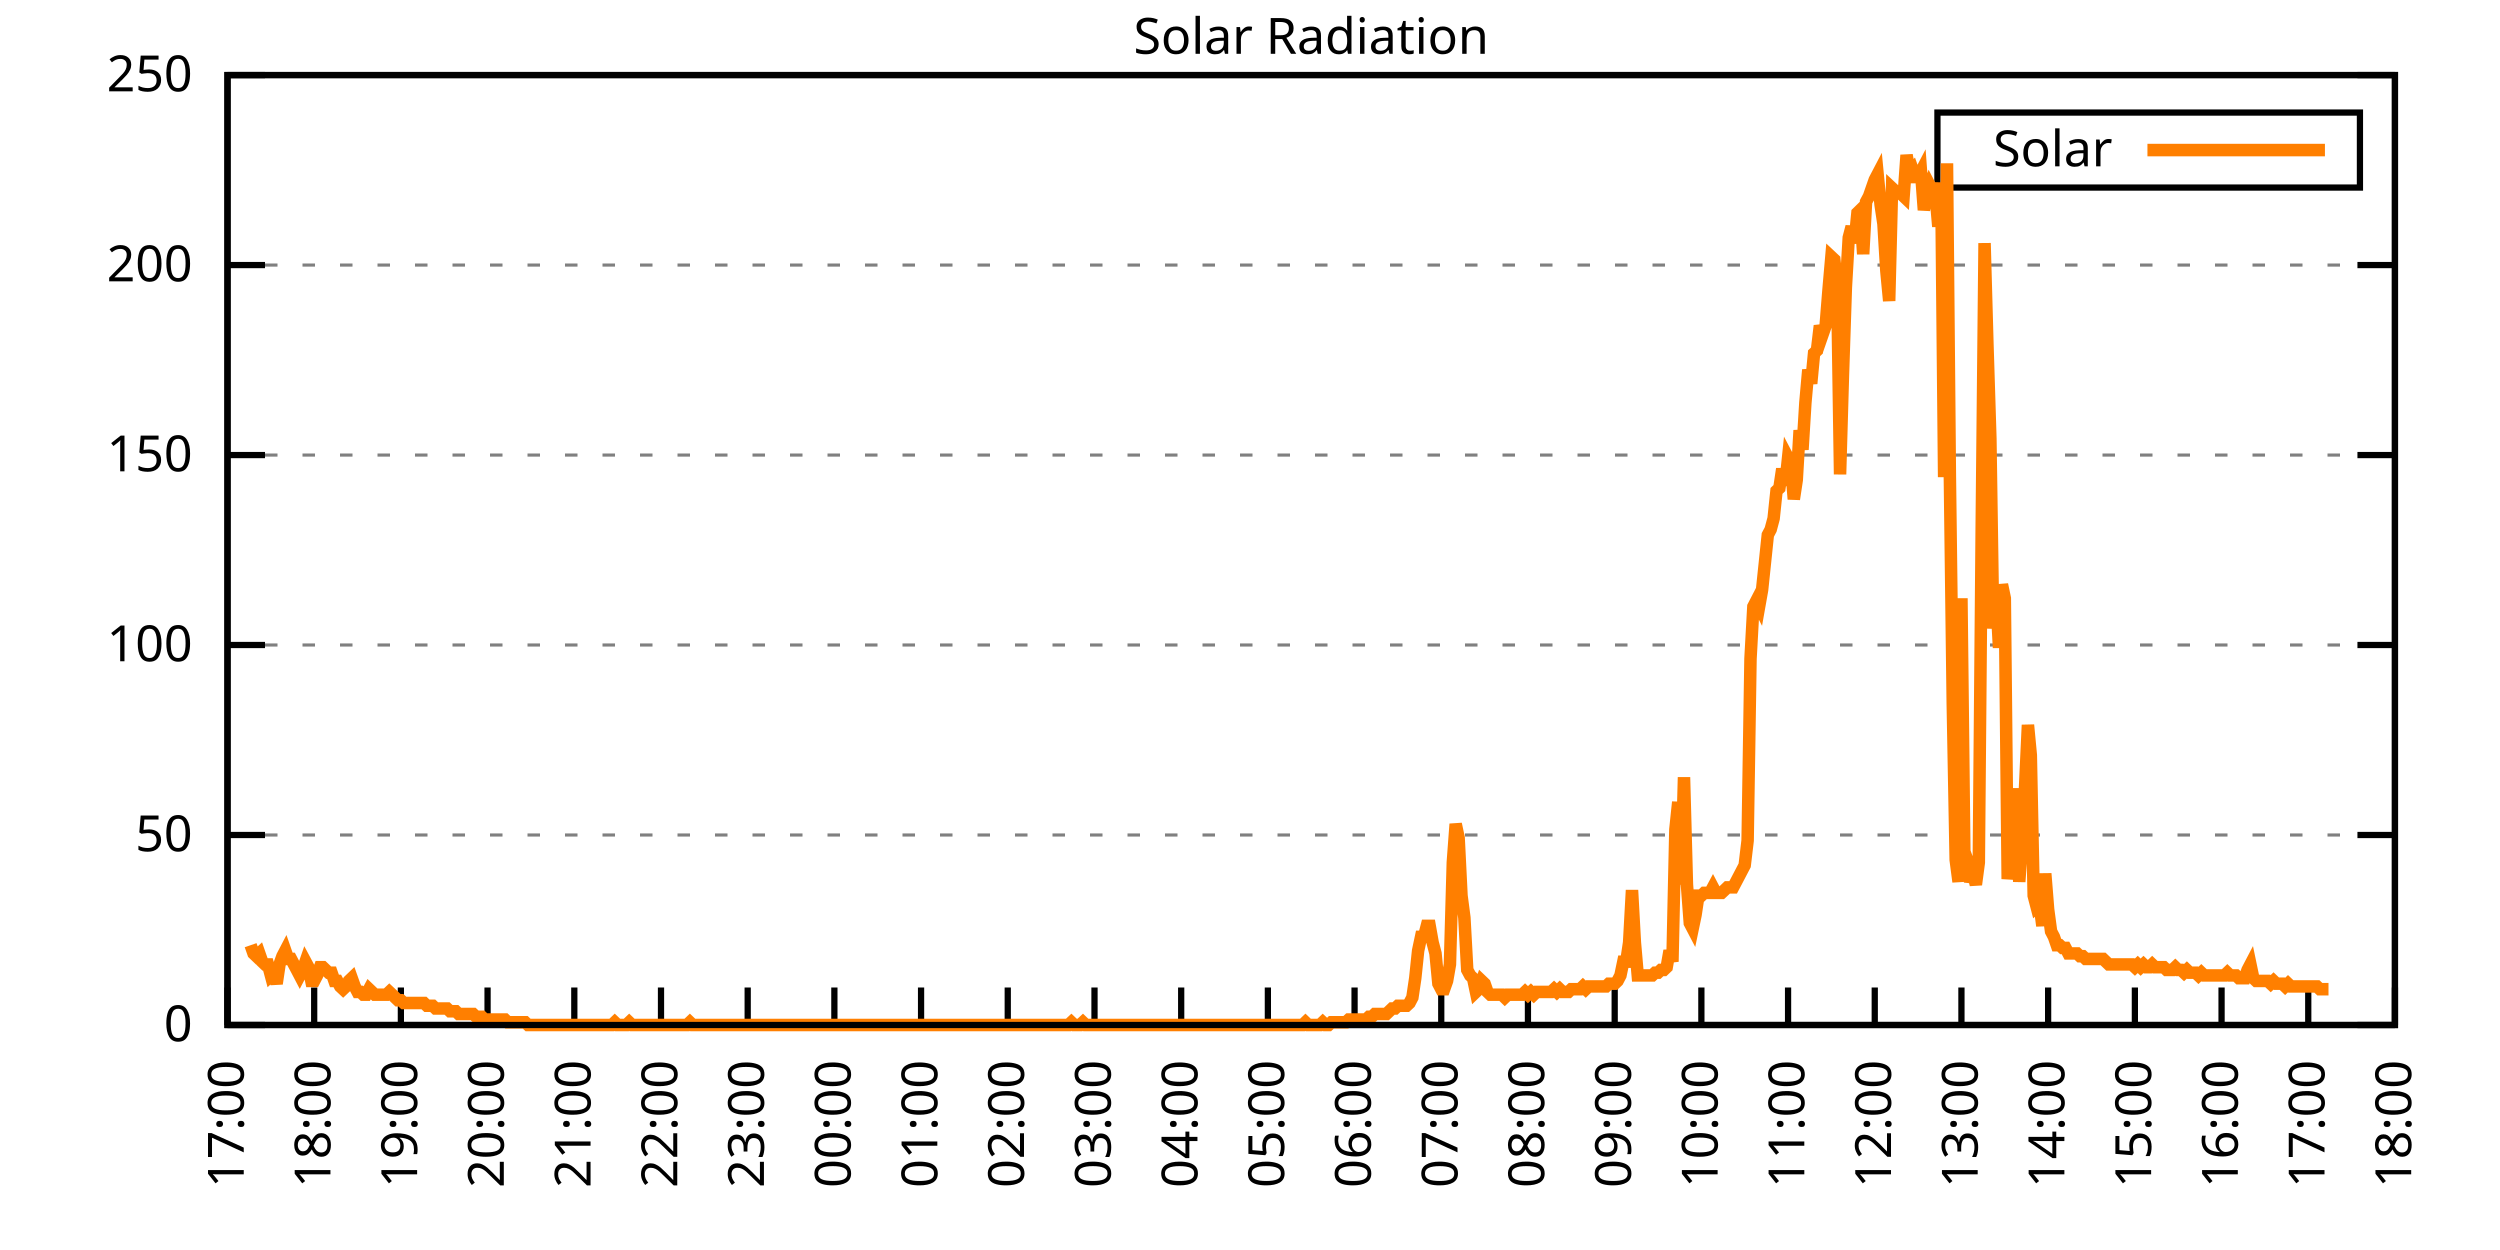
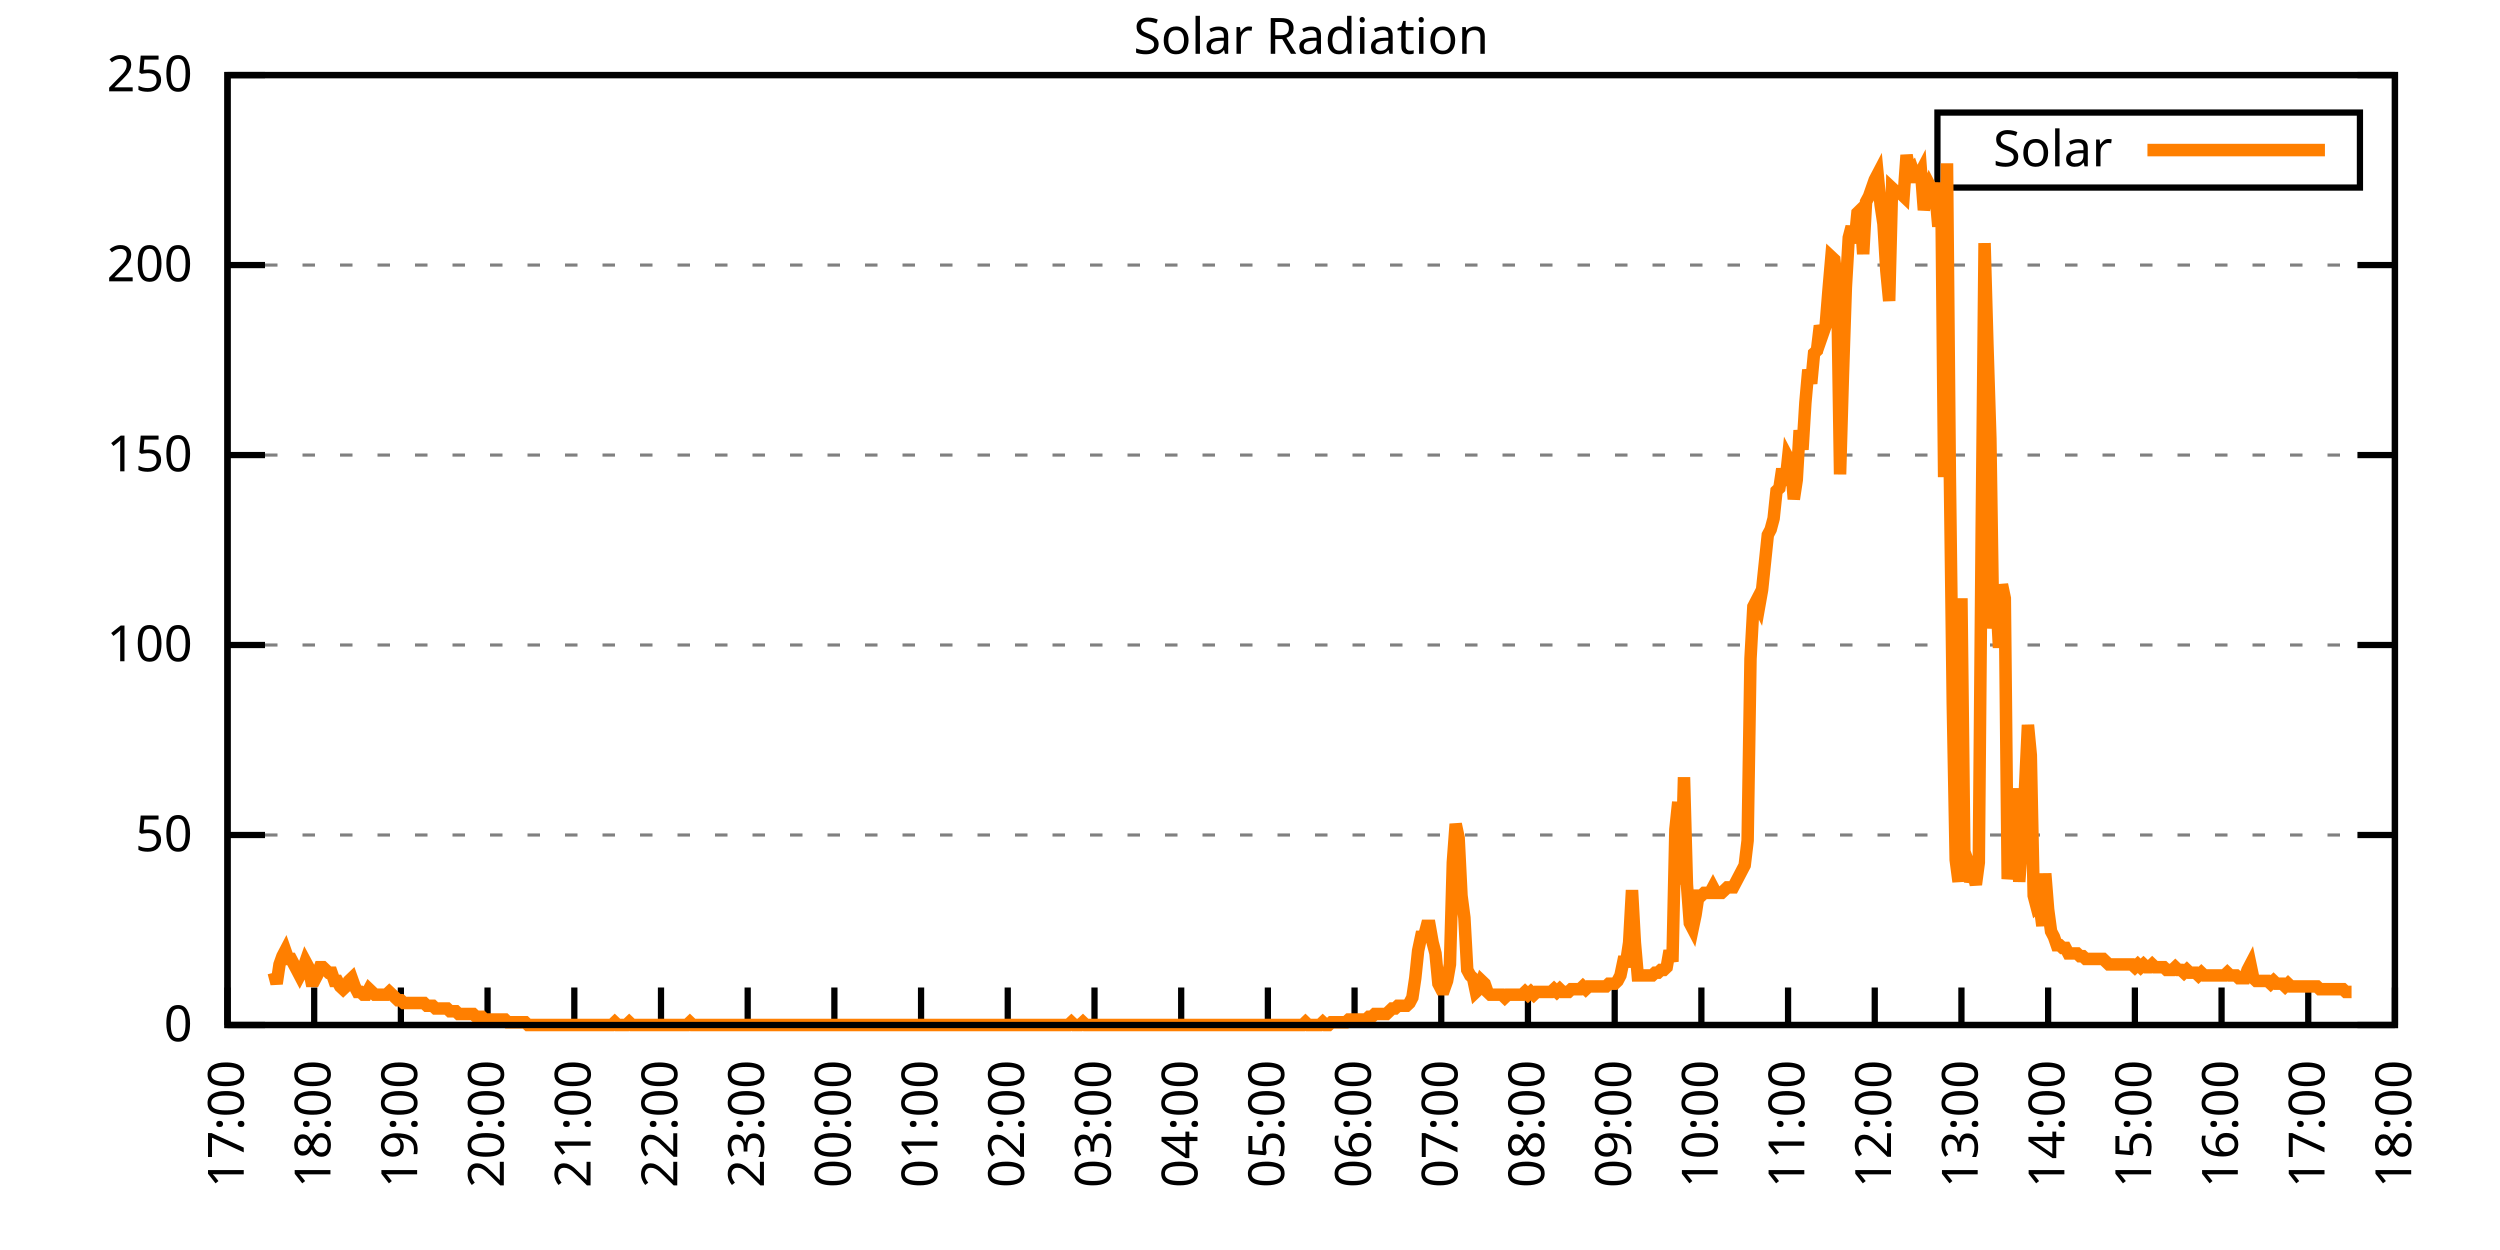
<svg xmlns="http://www.w3.org/2000/svg" xmlns:xlink="http://www.w3.org/1999/xlink" width="400" height="200" viewBox="0 0 400 200">
  <g id="gnuplot_canvas">
    <rect x="0" y="0" width="400" height="200" fill="none" />
    <defs>
      <circle id="gpDot" r="0.5" stroke-width="0.5" stroke="currentColor" />
      <path id="gpPt0" stroke-width="0.333" stroke="currentColor" d="M-1,0 h2 M0,-1 v2" />
      <path id="gpPt1" stroke-width="0.333" stroke="currentColor" d="M-1,-1 L1,1 M1,-1 L-1,1" />
      <path id="gpPt2" stroke-width="0.333" stroke="currentColor" d="M-1,0 L1,0 M0,-1 L0,1 M-1,-1 L1,1 M-1,1 L1,-1" />
      <rect id="gpPt3" stroke-width="0.333" stroke="currentColor" x="-1" y="-1" width="2" height="2" />
      <rect id="gpPt4" stroke-width="0.333" stroke="currentColor" fill="currentColor" x="-1" y="-1" width="2" height="2" />
      <circle id="gpPt5" stroke-width="0.333" stroke="currentColor" cx="0" cy="0" r="1" />
      <use xlink:href="#gpPt5" id="gpPt6" fill="currentColor" stroke="none" />
      <path id="gpPt7" stroke-width="0.333" stroke="currentColor" d="M0,-1.33 L-1.33,0.67 L1.33,0.67 z" />
      <use xlink:href="#gpPt7" id="gpPt8" fill="currentColor" stroke="none" />
      <use xlink:href="#gpPt7" id="gpPt9" stroke="currentColor" transform="rotate(180)" />
      <use xlink:href="#gpPt9" id="gpPt10" fill="currentColor" stroke="none" />
      <use xlink:href="#gpPt3" id="gpPt11" stroke="currentColor" transform="rotate(45)" />
      <use xlink:href="#gpPt11" id="gpPt12" fill="currentColor" stroke="none" />
      <path id="gpPt13" stroke-width="0.333" stroke="currentColor" d="M0,1.330 L1.265,0.411 L0.782,-1.067 L-0.782,-1.076 L-1.265,0.411 z" />
      <use xlink:href="#gpPt13" id="gpPt14" fill="currentColor" stroke="none" />
      <filter id="textbox" filterUnits="objectBoundingBox" x="0" y="0" height="1" width="1">
        <feFlood flood-color="white" flood-opacity="1" result="bgnd" />
        <feComposite in="SourceGraphic" in2="bgnd" operator="atop" />
      </filter>
      <filter id="greybox" filterUnits="objectBoundingBox" x="0" y="0" height="1" width="1">
        <feFlood flood-color="lightgrey" flood-opacity="1" result="grey" />
        <feComposite in="SourceGraphic" in2="grey" operator="atop" />
      </filter>
    </defs>
    <g fill="none" color="white" stroke="currentColor" stroke-width="1.00" stroke-linecap="butt" stroke-linejoin="miter">
</g>
    <g fill="none" color="black" stroke="currentColor" stroke-width="1.00" stroke-linecap="butt" stroke-linejoin="miter">
      <g stroke="none" shape-rendering="crispEdges">
        <polygon fill="rgb(255, 255, 255)" points="36.40,164.00 383.18,164.00 383.18,12.02 36.40,12.02 " />
      </g>
    </g>
    <g fill="none" color="black" stroke="currentColor" stroke-width="1.00" stroke-linecap="butt" stroke-linejoin="miter">
</g>
    <g fill="none" color="black" stroke="black" stroke-width="0.50" stroke-linecap="butt" stroke-linejoin="miter">
</g>
    <g fill="none" color="gray" stroke="currentColor" stroke-width="0.50" stroke-linecap="butt" stroke-linejoin="miter">
      <path stroke="gray" stroke-dasharray="2,4" class="gridline" d="M36.40,164.00 L383.19,164.00  " />
    </g>
    <g fill="none" color="gray" stroke="gray" stroke-width="1.00" stroke-linecap="butt" stroke-linejoin="miter">
</g>
    <g fill="none" color="black" stroke="currentColor" stroke-width="1.00" stroke-linecap="butt" stroke-linejoin="miter">
      <path stroke="black" d="M36.40,164.00 L42.40,164.00 M383.19,164.00 L377.19,164.00  " />
      <g transform="translate(30.80,166.60)" stroke="none" fill="black" font-family="Sans" font-size="8.00" text-anchor="end">
        <text>
          <tspan font-family="Sans"> 0</tspan>
        </text>
      </g>
    </g>
    <g fill="none" color="black" stroke="currentColor" stroke-width="1.00" stroke-linecap="butt" stroke-linejoin="miter">
</g>
    <g fill="none" color="black" stroke="black" stroke-width="0.50" stroke-linecap="butt" stroke-linejoin="miter">
</g>
    <g fill="none" color="gray" stroke="currentColor" stroke-width="0.50" stroke-linecap="butt" stroke-linejoin="miter">
      <path stroke="gray" stroke-dasharray="2,4" class="gridline" d="M36.40,133.60 L383.19,133.60  " />
    </g>
    <g fill="none" color="gray" stroke="gray" stroke-width="1.00" stroke-linecap="butt" stroke-linejoin="miter">
</g>
    <g fill="none" color="black" stroke="currentColor" stroke-width="1.00" stroke-linecap="butt" stroke-linejoin="miter">
      <path stroke="black" d="M36.40,133.60 L42.40,133.60 M383.19,133.60 L377.19,133.60  " />
      <g transform="translate(30.80,136.20)" stroke="none" fill="black" font-family="Sans" font-size="8.00" text-anchor="end">
        <text>
          <tspan font-family="Sans"> 50</tspan>
        </text>
      </g>
    </g>
    <g fill="none" color="black" stroke="currentColor" stroke-width="1.00" stroke-linecap="butt" stroke-linejoin="miter">
</g>
    <g fill="none" color="black" stroke="black" stroke-width="0.50" stroke-linecap="butt" stroke-linejoin="miter">
</g>
    <g fill="none" color="gray" stroke="currentColor" stroke-width="0.50" stroke-linecap="butt" stroke-linejoin="miter">
      <path stroke="gray" stroke-dasharray="2,4" class="gridline" d="M36.40,103.20 L383.19,103.20  " />
    </g>
    <g fill="none" color="gray" stroke="gray" stroke-width="1.00" stroke-linecap="butt" stroke-linejoin="miter">
</g>
    <g fill="none" color="black" stroke="currentColor" stroke-width="1.00" stroke-linecap="butt" stroke-linejoin="miter">
      <path stroke="black" d="M36.40,103.20 L42.40,103.20 M383.19,103.20 L377.19,103.20  " />
      <g transform="translate(30.80,105.80)" stroke="none" fill="black" font-family="Sans" font-size="8.00" text-anchor="end">
        <text>
          <tspan font-family="Sans"> 100</tspan>
        </text>
      </g>
    </g>
    <g fill="none" color="black" stroke="currentColor" stroke-width="1.00" stroke-linecap="butt" stroke-linejoin="miter">
</g>
    <g fill="none" color="black" stroke="black" stroke-width="0.50" stroke-linecap="butt" stroke-linejoin="miter">
</g>
    <g fill="none" color="gray" stroke="currentColor" stroke-width="0.50" stroke-linecap="butt" stroke-linejoin="miter">
      <path stroke="gray" stroke-dasharray="2,4" class="gridline" d="M36.40,72.81 L383.19,72.81  " />
    </g>
    <g fill="none" color="gray" stroke="gray" stroke-width="1.00" stroke-linecap="butt" stroke-linejoin="miter">
</g>
    <g fill="none" color="black" stroke="currentColor" stroke-width="1.00" stroke-linecap="butt" stroke-linejoin="miter">
      <path stroke="black" d="M36.40,72.81 L42.40,72.81 M383.19,72.81 L377.19,72.81  " />
      <g transform="translate(30.80,75.41)" stroke="none" fill="black" font-family="Sans" font-size="8.00" text-anchor="end">
        <text>
          <tspan font-family="Sans"> 150</tspan>
        </text>
      </g>
    </g>
    <g fill="none" color="black" stroke="currentColor" stroke-width="1.00" stroke-linecap="butt" stroke-linejoin="miter">
</g>
    <g fill="none" color="black" stroke="black" stroke-width="0.50" stroke-linecap="butt" stroke-linejoin="miter">
</g>
    <g fill="none" color="gray" stroke="currentColor" stroke-width="0.50" stroke-linecap="butt" stroke-linejoin="miter">
      <path stroke="gray" stroke-dasharray="2,4" class="gridline" d="M36.40,42.41 L383.19,42.41  " />
    </g>
    <g fill="none" color="gray" stroke="gray" stroke-width="1.00" stroke-linecap="butt" stroke-linejoin="miter">
</g>
    <g fill="none" color="black" stroke="currentColor" stroke-width="1.00" stroke-linecap="butt" stroke-linejoin="miter">
      <path stroke="black" d="M36.40,42.41 L42.40,42.41 M383.19,42.41 L377.19,42.41  " />
      <g transform="translate(30.80,45.01)" stroke="none" fill="black" font-family="Sans" font-size="8.00" text-anchor="end">
        <text>
          <tspan font-family="Sans"> 200</tspan>
        </text>
      </g>
    </g>
    <g fill="none" color="black" stroke="currentColor" stroke-width="1.00" stroke-linecap="butt" stroke-linejoin="miter">
</g>
    <g fill="none" color="black" stroke="black" stroke-width="0.50" stroke-linecap="butt" stroke-linejoin="miter">
</g>
    <g fill="none" color="gray" stroke="currentColor" stroke-width="0.50" stroke-linecap="butt" stroke-linejoin="miter">
      <path stroke="gray" stroke-dasharray="2,4" class="gridline" d="M36.40,12.01 L383.19,12.01  " />
    </g>
    <g fill="none" color="gray" stroke="gray" stroke-width="1.00" stroke-linecap="butt" stroke-linejoin="miter">
</g>
    <g fill="none" color="black" stroke="currentColor" stroke-width="1.00" stroke-linecap="butt" stroke-linejoin="miter">
      <path stroke="black" d="M36.40,12.01 L42.40,12.01 M383.19,12.01 L377.19,12.01  " />
      <g transform="translate(30.80,14.61)" stroke="none" fill="black" font-family="Sans" font-size="8.00" text-anchor="end">
        <text>
          <tspan font-family="Sans"> 250</tspan>
        </text>
      </g>
    </g>
    <g fill="none" color="black" stroke="currentColor" stroke-width="1.00" stroke-linecap="butt" stroke-linejoin="miter">
      <path stroke="black" d="M36.40,164.00 L36.40,158.00  " />
      <g transform="translate(39.00,169.60) rotate(270.00)" stroke="none" fill="black" font-family="Sans" font-size="8.00" text-anchor="end">
        <text>
          <tspan font-family="Sans">17:00</tspan>
        </text>
      </g>
    </g>
    <g fill="none" color="black" stroke="currentColor" stroke-width="1.00" stroke-linecap="butt" stroke-linejoin="miter">
      <path stroke="black" d="M50.27,164.00 L50.27,158.00  " />
      <g transform="translate(52.87,169.60) rotate(270.00)" stroke="none" fill="black" font-family="Sans" font-size="8.00" text-anchor="end">
        <text>
          <tspan font-family="Sans">18:00</tspan>
        </text>
      </g>
    </g>
    <g fill="none" color="black" stroke="currentColor" stroke-width="1.00" stroke-linecap="butt" stroke-linejoin="miter">
      <path stroke="black" d="M64.14,164.00 L64.14,158.00  " />
      <g transform="translate(66.74,169.60) rotate(270.00)" stroke="none" fill="black" font-family="Sans" font-size="8.00" text-anchor="end">
        <text>
          <tspan font-family="Sans">19:00</tspan>
        </text>
      </g>
    </g>
    <g fill="none" color="black" stroke="currentColor" stroke-width="1.00" stroke-linecap="butt" stroke-linejoin="miter">
      <path stroke="black" d="M78.01,164.00 L78.01,158.00  " />
      <g transform="translate(80.61,169.60) rotate(270.00)" stroke="none" fill="black" font-family="Sans" font-size="8.00" text-anchor="end">
        <text>
          <tspan font-family="Sans">20:00</tspan>
        </text>
      </g>
    </g>
    <g fill="none" color="black" stroke="currentColor" stroke-width="1.00" stroke-linecap="butt" stroke-linejoin="miter">
      <path stroke="black" d="M91.89,164.00 L91.89,158.00  " />
      <g transform="translate(94.49,169.60) rotate(270.00)" stroke="none" fill="black" font-family="Sans" font-size="8.00" text-anchor="end">
        <text>
          <tspan font-family="Sans">21:00</tspan>
        </text>
      </g>
    </g>
    <g fill="none" color="black" stroke="currentColor" stroke-width="1.00" stroke-linecap="butt" stroke-linejoin="miter">
      <path stroke="black" d="M105.76,164.00 L105.76,158.00  " />
      <g transform="translate(108.36,169.60) rotate(270.00)" stroke="none" fill="black" font-family="Sans" font-size="8.00" text-anchor="end">
        <text>
          <tspan font-family="Sans">22:00</tspan>
        </text>
      </g>
    </g>
    <g fill="none" color="black" stroke="currentColor" stroke-width="1.00" stroke-linecap="butt" stroke-linejoin="miter">
      <path stroke="black" d="M119.63,164.00 L119.63,158.00  " />
      <g transform="translate(122.23,169.60) rotate(270.00)" stroke="none" fill="black" font-family="Sans" font-size="8.00" text-anchor="end">
        <text>
          <tspan font-family="Sans">23:00</tspan>
        </text>
      </g>
    </g>
    <g fill="none" color="black" stroke="currentColor" stroke-width="1.00" stroke-linecap="butt" stroke-linejoin="miter">
      <path stroke="black" d="M133.50,164.00 L133.50,158.00  " />
      <g transform="translate(136.10,169.60) rotate(270.00)" stroke="none" fill="black" font-family="Sans" font-size="8.00" text-anchor="end">
        <text>
          <tspan font-family="Sans">00:00</tspan>
        </text>
      </g>
    </g>
    <g fill="none" color="black" stroke="currentColor" stroke-width="1.00" stroke-linecap="butt" stroke-linejoin="miter">
      <path stroke="black" d="M147.37,164.00 L147.37,158.00  " />
      <g transform="translate(149.97,169.60) rotate(270.00)" stroke="none" fill="black" font-family="Sans" font-size="8.00" text-anchor="end">
        <text>
          <tspan font-family="Sans">01:00</tspan>
        </text>
      </g>
    </g>
    <g fill="none" color="black" stroke="currentColor" stroke-width="1.00" stroke-linecap="butt" stroke-linejoin="miter">
      <path stroke="black" d="M161.24,164.00 L161.24,158.00  " />
      <g transform="translate(163.84,169.60) rotate(270.00)" stroke="none" fill="black" font-family="Sans" font-size="8.00" text-anchor="end">
        <text>
          <tspan font-family="Sans">02:00</tspan>
        </text>
      </g>
    </g>
    <g fill="none" color="black" stroke="currentColor" stroke-width="1.00" stroke-linecap="butt" stroke-linejoin="miter">
      <path stroke="black" d="M175.12,164.00 L175.12,158.00  " />
      <g transform="translate(177.72,169.60) rotate(270.00)" stroke="none" fill="black" font-family="Sans" font-size="8.00" text-anchor="end">
        <text>
          <tspan font-family="Sans">03:00</tspan>
        </text>
      </g>
    </g>
    <g fill="none" color="black" stroke="currentColor" stroke-width="1.00" stroke-linecap="butt" stroke-linejoin="miter">
      <path stroke="black" d="M188.99,164.00 L188.99,158.00  " />
      <g transform="translate(191.59,169.60) rotate(270.00)" stroke="none" fill="black" font-family="Sans" font-size="8.00" text-anchor="end">
        <text>
          <tspan font-family="Sans">04:00</tspan>
        </text>
      </g>
    </g>
    <g fill="none" color="black" stroke="currentColor" stroke-width="1.00" stroke-linecap="butt" stroke-linejoin="miter">
      <path stroke="black" d="M202.86,164.00 L202.86,158.00  " />
      <g transform="translate(205.46,169.60) rotate(270.00)" stroke="none" fill="black" font-family="Sans" font-size="8.00" text-anchor="end">
        <text>
          <tspan font-family="Sans">05:00</tspan>
        </text>
      </g>
    </g>
    <g fill="none" color="black" stroke="currentColor" stroke-width="1.00" stroke-linecap="butt" stroke-linejoin="miter">
      <path stroke="black" d="M216.73,164.00 L216.73,158.00  " />
      <g transform="translate(219.33,169.60) rotate(270.00)" stroke="none" fill="black" font-family="Sans" font-size="8.00" text-anchor="end">
        <text>
          <tspan font-family="Sans">06:00</tspan>
        </text>
      </g>
    </g>
    <g fill="none" color="black" stroke="currentColor" stroke-width="1.00" stroke-linecap="butt" stroke-linejoin="miter">
      <path stroke="black" d="M230.60,164.00 L230.60,158.00  " />
      <g transform="translate(233.20,169.60) rotate(270.00)" stroke="none" fill="black" font-family="Sans" font-size="8.00" text-anchor="end">
        <text>
          <tspan font-family="Sans">07:00</tspan>
        </text>
      </g>
    </g>
    <g fill="none" color="black" stroke="currentColor" stroke-width="1.00" stroke-linecap="butt" stroke-linejoin="miter">
      <path stroke="black" d="M244.47,164.00 L244.47,158.00  " />
      <g transform="translate(247.07,169.60) rotate(270.00)" stroke="none" fill="black" font-family="Sans" font-size="8.00" text-anchor="end">
        <text>
          <tspan font-family="Sans">08:00</tspan>
        </text>
      </g>
    </g>
    <g fill="none" color="black" stroke="currentColor" stroke-width="1.00" stroke-linecap="butt" stroke-linejoin="miter">
      <path stroke="black" d="M258.35,164.00 L258.35,158.00  " />
      <g transform="translate(260.95,169.60) rotate(270.00)" stroke="none" fill="black" font-family="Sans" font-size="8.00" text-anchor="end">
        <text>
          <tspan font-family="Sans">09:00</tspan>
        </text>
      </g>
    </g>
    <g fill="none" color="black" stroke="currentColor" stroke-width="1.00" stroke-linecap="butt" stroke-linejoin="miter">
      <path stroke="black" d="M272.22,164.00 L272.22,158.00  " />
      <g transform="translate(274.82,169.60) rotate(270.00)" stroke="none" fill="black" font-family="Sans" font-size="8.00" text-anchor="end">
        <text>
          <tspan font-family="Sans">10:00</tspan>
        </text>
      </g>
    </g>
    <g fill="none" color="black" stroke="currentColor" stroke-width="1.00" stroke-linecap="butt" stroke-linejoin="miter">
      <path stroke="black" d="M286.09,164.00 L286.09,158.00  " />
      <g transform="translate(288.69,169.60) rotate(270.00)" stroke="none" fill="black" font-family="Sans" font-size="8.00" text-anchor="end">
        <text>
          <tspan font-family="Sans">11:00</tspan>
        </text>
      </g>
    </g>
    <g fill="none" color="black" stroke="currentColor" stroke-width="1.00" stroke-linecap="butt" stroke-linejoin="miter">
      <path stroke="black" d="M299.96,164.00 L299.96,158.00  " />
      <g transform="translate(302.56,169.60) rotate(270.00)" stroke="none" fill="black" font-family="Sans" font-size="8.00" text-anchor="end">
        <text>
          <tspan font-family="Sans">12:00</tspan>
        </text>
      </g>
    </g>
    <g fill="none" color="black" stroke="currentColor" stroke-width="1.00" stroke-linecap="butt" stroke-linejoin="miter">
      <path stroke="black" d="M313.83,164.00 L313.83,158.00  " />
      <g transform="translate(316.43,169.60) rotate(270.00)" stroke="none" fill="black" font-family="Sans" font-size="8.00" text-anchor="end">
        <text>
          <tspan font-family="Sans">13:00</tspan>
        </text>
      </g>
    </g>
    <g fill="none" color="black" stroke="currentColor" stroke-width="1.00" stroke-linecap="butt" stroke-linejoin="miter">
      <path stroke="black" d="M327.70,164.00 L327.70,158.00  " />
      <g transform="translate(330.30,169.60) rotate(270.00)" stroke="none" fill="black" font-family="Sans" font-size="8.00" text-anchor="end">
        <text>
          <tspan font-family="Sans">14:00</tspan>
        </text>
      </g>
    </g>
    <g fill="none" color="black" stroke="currentColor" stroke-width="1.00" stroke-linecap="butt" stroke-linejoin="miter">
      <path stroke="black" d="M341.58,164.00 L341.58,158.00  " />
      <g transform="translate(344.18,169.60) rotate(270.00)" stroke="none" fill="black" font-family="Sans" font-size="8.00" text-anchor="end">
        <text>
          <tspan font-family="Sans">15:00</tspan>
        </text>
      </g>
    </g>
    <g fill="none" color="black" stroke="currentColor" stroke-width="1.00" stroke-linecap="butt" stroke-linejoin="miter">
      <path stroke="black" d="M355.45,164.00 L355.45,158.00  " />
      <g transform="translate(358.05,169.60) rotate(270.00)" stroke="none" fill="black" font-family="Sans" font-size="8.00" text-anchor="end">
        <text>
          <tspan font-family="Sans">16:00</tspan>
        </text>
      </g>
    </g>
    <g fill="none" color="black" stroke="currentColor" stroke-width="1.00" stroke-linecap="butt" stroke-linejoin="miter">
      <path stroke="black" d="M369.32,164.00 L369.32,158.00  " />
      <g transform="translate(371.92,169.60) rotate(270.00)" stroke="none" fill="black" font-family="Sans" font-size="8.00" text-anchor="end">
        <text>
          <tspan font-family="Sans">17:00</tspan>
        </text>
      </g>
    </g>
    <g fill="none" color="black" stroke="currentColor" stroke-width="1.00" stroke-linecap="butt" stroke-linejoin="miter">
      <path stroke="black" d="M383.19,164.00 L383.19,158.00  " />
      <g transform="translate(385.79,169.60) rotate(270.00)" stroke="none" fill="black" font-family="Sans" font-size="8.00" text-anchor="end">
        <text>
          <tspan font-family="Sans">18:00</tspan>
        </text>
      </g>
    </g>
    <g fill="none" color="black" stroke="currentColor" stroke-width="1.00" stroke-linecap="butt" stroke-linejoin="miter">
</g>
    <g fill="none" color="black" stroke="currentColor" stroke-width="1.00" stroke-linecap="butt" stroke-linejoin="miter">
      <path stroke="black" d="M36.40,12.01 L36.40,164.00 L383.19,164.00 L383.19,12.01 L36.40,12.01 Z  " />
    </g>
    <g fill="none" color="black" stroke="currentColor" stroke-width="1.00" stroke-linecap="butt" stroke-linejoin="miter">
</g>
    <g fill="none" color="black" stroke="currentColor" stroke-width="1.00" stroke-linecap="butt" stroke-linejoin="miter">
      <path stroke="black" d="M309.99,30.01 L309.99,18.01 L377.59,18.01 L377.59,30.01 L309.99,30.01 Z  " />
    </g>
    <g id="Solar_Radiation_plot_1">
      <g fill="none" color="white" stroke="black" stroke-width="2.00" stroke-linecap="butt" stroke-linejoin="miter">
</g>
      <g fill="none" color="black" stroke="currentColor" stroke-width="2.00" stroke-linecap="butt" stroke-linejoin="miter">
        <g transform="translate(337.99,26.61)" stroke="none" fill="black" font-family="Sans" font-size="8.00" text-anchor="end">
          <text>
            <tspan font-family="Sans">Solar</tspan>
          </text>
        </g>
      </g>
      <g fill="none" color="black" stroke="currentColor" stroke-width="2.00" stroke-linecap="butt" stroke-linejoin="miter">
-         <path stroke="rgb(255, 127,   0)" d="M343.59,24.01 L371.99,24.01 M40.10,151.23 L40.56,152.55 L41.02,152.99 L41.49,152.55 L41.95,153.87 L42.41,154.31   L42.87,154.31 L43.34,156.07 L43.80,155.63 L44.26,157.39 L44.72,154.31 L45.19,152.99 L45.65,152.11 L46.11,153.43   L46.57,153.43 L47.03,154.31 L47.50,155.19 L47.96,156.07 L48.42,155.19 L48.88,153.87 L49.35,154.75 L49.81,156.95   L50.27,156.95 L50.73,156.07 L51.20,154.75 L51.66,154.75 L52.12,155.19 L52.58,155.63 L53.05,155.63 L53.51,156.95   L53.97,156.95 L54.43,157.83 L54.90,158.27 L55.36,157.83 L55.82,156.95 L56.28,156.51 L56.75,157.83 L57.21,158.71   L57.67,158.71 L58.13,159.15 L58.59,159.15 L59.06,158.27 L59.52,158.71 L59.98,159.15 L60.44,159.15 L60.91,159.15   L61.37,159.15 L61.83,159.15 L62.29,158.71 L62.76,159.15 L63.22,159.60 L63.68,160.04 L64.14,160.04 L64.61,160.48   L65.07,160.48 L65.53,160.48 L65.99,160.48 L66.46,160.48 L66.92,160.48 L67.38,160.48 L67.84,160.48 L68.30,160.92   L68.77,160.92 L69.23,160.92 L69.69,161.36 L70.15,161.36 L70.62,161.36 L71.08,161.36 L71.54,161.36 L72.00,161.80   L72.47,161.80 L72.93,161.80 L73.39,162.24 L73.85,162.24 L74.32,162.24 L74.78,162.24 L75.24,162.24 L75.70,162.24   L76.17,162.68 L76.63,162.68 L77.09,162.68 L77.55,163.12 L78.01,163.12 L78.48,163.12 L78.94,163.12 L79.40,163.12   L79.86,163.12 L80.33,163.12 L80.79,163.12 L81.25,163.56 L81.71,163.56 L82.18,163.56 L82.64,163.56 L83.10,163.56   L83.56,163.56 L84.03,163.56 L84.49,164.00 L84.95,164.00 L85.41,164.00 L85.88,164.00 L86.34,164.00 L86.80,164.00   L87.26,164.00 L87.72,164.00 L88.19,164.00 L88.65,164.00 L89.11,164.00 L89.57,164.00 L90.04,164.00 L90.50,164.00   L90.96,164.00 L91.42,164.00 L91.89,164.00 L92.35,164.00 L92.81,164.00 L93.27,164.00 L93.74,164.00 L94.20,164.00   L94.66,164.00 L95.12,164.00 L95.59,164.00 L96.05,164.00 L96.51,164.00 L96.97,164.00 L97.44,164.00 L97.90,164.00   L98.36,163.56 L98.82,164.00 L99.28,164.00 L99.75,164.00 L100.21,164.00 L100.67,163.56 L101.13,164.00 L101.60,164.00   L102.06,164.00 L102.52,164.00 L102.98,164.00 L103.45,164.00 L103.91,164.00 L104.37,164.00 L104.83,164.00 L105.30,164.00   L105.76,164.00 L106.22,164.00 L106.68,164.00 L107.15,164.00 L107.61,164.00 L108.07,164.00 L108.53,164.00 L108.99,164.00   L109.46,164.00 L109.92,164.00 L110.38,163.56 L110.84,164.00 L111.31,164.00 L111.77,164.00 L112.23,164.00 L112.69,164.00   L113.16,164.00 L113.62,164.00 L114.08,164.00 L114.54,164.00 L115.01,164.00 L115.47,164.00 L115.93,164.00 L116.39,164.00   L116.86,164.00 L117.32,164.00 L117.78,164.00 L118.24,164.00 L118.70,164.00 L119.17,164.00 L119.63,164.00 L120.09,164.00   L120.55,164.00 L121.02,164.00 L121.48,164.00 L121.94,164.00 L122.40,164.00 L122.87,164.00 L123.33,164.00 L123.79,164.00   L124.25,164.00 L124.72,164.00 L125.18,164.00 L125.64,164.00 L126.10,164.00 L126.57,164.00 L127.03,164.00 L127.49,164.00   L127.95,164.00 L128.41,164.00 L128.88,164.00 L129.34,164.00 L129.80,164.00 L130.26,164.00 L130.73,164.00 L131.19,164.00   L131.65,164.00 L132.11,164.00 L132.58,164.00 L133.04,164.00 L133.50,164.00 L133.96,164.00 L134.43,164.00 L134.89,164.00   L135.35,164.00 L135.81,164.00 L136.28,164.00 L136.74,164.00 L137.20,164.00 L137.66,164.00 L138.13,164.00 L138.59,164.00   L139.05,164.00 L139.51,164.00 L139.97,164.00 L140.44,164.00 L140.90,164.00 L141.36,164.00 L141.82,164.00 L142.29,164.00   L142.75,164.00 L143.21,164.00 L143.67,164.00 L144.14,164.00 L144.60,164.00 L145.06,164.00 L145.52,164.00 L145.99,164.00   L146.45,164.00 L146.91,164.00 L147.37,164.00 L147.84,164.00 L148.30,164.00 L148.76,164.00 L149.22,164.00 L149.68,164.00   L150.15,164.00 L150.61,164.00 L151.07,164.00 L151.53,164.00 L152.00,164.00 L152.46,164.00 L152.92,164.00 L153.38,164.00   L153.85,164.00 L154.31,164.00 L154.77,164.00 L155.23,164.00 L155.70,164.00 L156.16,164.00 L156.62,164.00 L157.08,164.00   L157.55,164.00 L158.01,164.00 L158.47,164.00 L158.93,164.00 L159.39,164.00 L159.86,164.00 L160.32,164.00 L160.78,164.00   L161.24,164.00 L161.71,164.00 L162.17,164.00 L162.63,164.00 L163.09,164.00 L163.56,164.00 L164.02,164.00 L164.48,164.00   L164.94,164.00 L165.41,164.00 L165.87,164.00 L166.33,164.00 L166.79,164.00 L167.26,164.00 L167.72,164.00 L168.18,164.00   L168.64,164.00 L169.10,164.00 L169.57,164.00 L170.03,164.00 L170.49,164.00 L170.95,164.00 L171.42,163.56 L171.88,164.00   L172.34,164.00 L172.80,164.00 L173.27,163.56 L173.73,164.00 L174.19,164.00 L174.65,164.00 L175.12,164.00 L175.58,164.00   L176.04,164.00 L176.50,164.00 L176.97,164.00 L177.43,164.00 L177.89,164.00 L178.35,164.00 L178.82,164.00 L179.28,164.00   L179.74,164.00 L180.20,164.00 L180.66,164.00 L181.13,164.00 L181.59,164.00 L182.05,164.00 L182.51,164.00 L182.98,164.00   L183.44,164.00 L183.90,164.00 L184.36,164.00 L184.83,164.00 L185.29,164.00 L185.75,164.00 L186.21,164.00 L186.68,164.00   L187.14,164.00 L187.60,164.00 L188.06,164.00 L188.53,164.00 L188.99,164.00 L189.45,164.00 L189.91,164.00 L190.37,164.00   L190.84,164.00 L191.30,164.00 L191.76,164.00 L192.22,164.00 L192.69,164.00 L193.15,164.00 L193.61,164.00 L194.07,164.00   L194.54,164.00 L195.00,164.00 L195.46,164.00 L195.92,164.00 L196.39,164.00 L196.85,164.00 L197.31,164.00 L197.77,164.00   L198.24,164.00 L198.70,164.00 L199.16,164.00 L199.62,164.00 L200.08,164.00 L200.55,164.00 L201.01,164.00 L201.47,164.00   L201.93,164.00 L202.40,164.00 L202.86,164.00 L203.32,164.00 L203.78,164.00 L204.25,164.00 L204.71,164.00 L205.17,164.00   L205.63,164.00 L206.10,164.00 L206.56,164.00 L207.02,164.00 L207.48,164.00 L207.95,164.00 L208.41,164.00 L208.87,163.56   L209.33,164.00 L209.80,164.00 L210.26,164.00 L210.72,164.00 L211.18,164.00 L211.64,163.56 L212.11,164.00 L212.57,164.00   L213.03,163.56 L213.49,163.56 L213.96,163.56 L214.42,163.56 L214.88,163.56 L215.34,163.56 L215.81,163.12 L216.27,163.12   L216.73,163.12 L217.19,163.12 L217.66,163.12 L218.12,163.12 L218.58,163.12 L219.04,162.68 L219.51,162.68 L219.97,162.24   L220.43,162.24 L220.89,162.24 L221.35,162.24 L221.82,162.24 L222.28,161.80 L222.74,161.36 L223.20,161.36 L223.67,160.92   L224.13,160.92 L224.59,160.92 L225.05,160.92 L225.52,160.48 L225.98,159.60 L226.44,156.51 L226.90,152.11 L227.37,149.90   L227.83,149.90 L228.29,148.14 L228.75,148.14 L229.22,150.79 L229.68,152.55 L230.14,157.39 L230.60,158.27 L231.06,158.27   L231.53,156.95 L231.99,154.31 L232.45,138.01 L232.91,131.84 L233.38,134.05 L233.84,143.30 L234.30,146.82 L234.76,155.19   L235.23,156.07 L235.69,156.51 L236.15,158.71 L236.61,158.27 L237.08,156.95 L237.54,157.39 L238.00,158.71 L238.46,159.15   L238.93,159.15 L239.39,159.15 L239.85,159.15 L240.31,159.15 L240.77,159.60 L241.24,159.15 L241.70,159.15 L242.16,159.15   L242.62,159.15 L243.09,159.15 L243.55,159.15 L244.01,158.71 L244.47,159.15 L244.94,158.71 L245.40,159.15 L245.86,158.71   L246.32,158.71 L246.79,158.71 L247.25,158.71 L247.71,158.71 L248.17,158.71 L248.64,158.27 L249.10,158.71 L249.56,158.27   L250.02,158.71 L250.49,158.71 L250.95,158.71 L251.41,158.27 L251.87,158.27 L252.33,158.27 L252.80,158.27 L253.26,157.83   L253.72,158.27 L254.18,157.83 L254.65,157.83 L255.11,157.83 L255.57,157.83 L256.03,157.83 L256.50,157.83 L256.96,157.83   L257.42,157.39 L257.88,157.39 L258.35,157.39 L258.81,156.95 L259.27,156.07 L259.73,153.87 L260.20,153.87 L260.66,150.79   L261.12,142.42 L261.58,150.79 L262.04,156.07 L262.51,156.07 L262.97,156.07 L263.43,156.07 L263.89,156.07 L264.36,156.07   L264.82,155.63 L265.28,155.63 L265.74,155.19 L266.21,155.19 L266.67,154.75 L267.13,152.11 L267.59,153.87 L268.06,132.73   L268.52,128.32 L268.98,141.54 L269.44,124.36 L269.91,141.54 L270.37,147.70 L270.83,148.58 L271.29,146.38 L271.75,143.30   L272.22,143.30 L272.68,142.86 L273.14,142.86 L273.60,142.86 L274.07,141.98 L274.53,142.86 L274.99,142.86 L275.45,142.86   L275.92,142.42 L276.38,141.98 L276.84,141.98 L277.30,141.98 L277.77,141.09 L278.23,140.21 L278.69,139.33 L279.15,138.45   L279.62,134.49 L280.08,105.41 L280.54,97.05 L281.00,96.16 L281.46,97.05 L281.93,94.40 L282.39,90.00 L282.85,85.59   L283.31,84.71 L283.78,82.95 L284.24,78.54 L284.70,78.10 L285.16,75.02 L285.63,77.66 L286.09,73.26 L286.55,74.14   L287.01,79.87 L287.48,76.78 L287.94,68.85 L288.40,71.94 L288.86,64.45 L289.33,59.16 L289.79,61.37 L290.25,56.52   L290.71,56.08 L291.18,52.12 L291.64,53.44 L292.10,52.12 L292.56,46.39 L293.02,41.10 L293.49,41.54 L293.95,45.95   L294.41,75.90 L294.87,60.04 L295.34,45.95 L295.80,38.02 L296.26,36.26 L296.72,38.90 L297.19,34.06 L297.65,33.61   L298.11,40.66 L298.57,32.29 L299.04,31.41 L299.50,30.09 L299.96,28.77 L300.42,27.89 L300.89,32.73 L301.35,35.82   L301.81,43.31 L302.27,48.15 L302.73,30.09 L303.20,30.53 L303.66,30.97 L304.12,30.97 L304.58,31.41 L305.05,24.81   L305.51,27.45 L305.97,27.01 L306.43,28.33 L306.90,28.33 L307.36,27.45 L307.82,33.61 L308.28,30.97 L308.75,29.65   L309.21,30.53 L309.67,30.97 L310.13,36.26 L310.60,29.21 L311.06,76.34 L311.52,26.13 L311.98,76.34 L312.44,112.46   L312.91,137.57 L313.37,141.09 L313.83,95.72 L314.29,136.25 L314.76,137.57 L315.22,141.09 L315.68,139.77 L316.14,141.54   L316.61,138.01 L317.07,84.71 L317.53,38.90 L317.99,55.20 L318.46,70.18 L318.92,100.57 L319.38,94.84 L319.84,103.65   L320.31,93.52 L320.77,95.72 L321.23,140.65 L321.69,137.13 L322.15,139.33 L322.62,126.12 L323.08,141.09 L323.54,134.49   L324.00,126.12 L324.47,115.99 L324.93,120.83 L325.39,143.30 L325.85,145.06 L326.32,144.62 L326.78,148.14 L327.24,139.77   L327.70,145.50 L328.17,149.02 L328.63,149.90 L329.09,151.23 L329.55,151.23 L330.02,151.67 L330.48,151.67 L330.94,152.55   L331.40,152.55 L331.87,152.55 L332.33,152.55 L332.79,152.99 L333.25,152.99 L333.71,153.43 L334.18,153.43 L334.64,153.43   L335.10,153.43 L335.56,153.43 L336.03,153.43 L336.49,153.43 L336.95,153.87 L337.41,154.31 L337.88,154.31 L338.34,154.31   L338.80,154.31 L339.26,154.31 L339.73,154.31 L340.19,154.31 L340.65,154.31 L341.11,154.31 L341.58,154.75 L342.04,154.31   L342.50,154.75 L342.96,154.31 L343.42,154.75 L343.89,154.75 L344.35,154.31 L344.81,154.75 L345.27,154.75 L345.74,154.75   L346.20,154.75 L346.66,155.19 L347.12,155.19 L347.59,155.19 L348.05,154.75 L348.51,155.19 L348.97,155.19 L349.44,155.63   L349.90,155.19 L350.36,155.63 L350.82,155.63 L351.29,155.63 L351.75,156.07 L352.21,155.63 L352.67,156.07 L353.13,156.07   L353.60,156.07 L354.06,156.07 L354.52,156.07 L354.98,156.07 L355.45,156.07 L355.91,156.07 L356.37,155.63 L356.83,156.07   L357.30,156.07 L357.76,156.07 L358.22,156.51 L358.68,156.51 L359.15,156.51 L359.61,155.19 L360.07,154.31 L360.53,156.51   L361.00,156.95 L361.46,156.95 L361.92,156.95 L362.38,156.95 L362.84,156.95 L363.31,157.39 L363.77,156.95 L364.23,157.39   L364.69,157.39 L365.16,157.39 L365.62,157.83 L366.08,157.39 L366.54,157.83 L367.01,157.83 L367.47,157.83 L367.93,157.83   L368.39,157.83 L368.86,157.83 L369.32,157.83 L369.78,157.83 L370.24,157.83 L370.71,157.83 L371.17,158.27 L371.63,158.27   L372.09,158.27 L372.56,158.27  " />
+         <path stroke="rgb(255, 127,   0)" d="M343.59,24.01 L371.99,24.01 M43.80,155.63 L44.26,157.39 L44.72,154.31 L45.19,152.99 L45.65,152.11 L46.11,153.43   L46.57,153.43 L47.03,154.31 L47.50,155.19 L47.96,156.07 L48.42,155.19 L48.88,153.87 L49.35,154.75 L49.81,156.95   L50.27,156.95 L50.73,156.07 L51.20,154.75 L51.66,154.75 L52.12,155.19 L52.58,155.63 L53.05,155.63 L53.51,156.95   L53.97,156.95 L54.43,157.83 L54.90,158.27 L55.36,157.83 L55.82,156.95 L56.28,156.51 L56.75,157.83 L57.21,158.71   L57.67,158.71 L58.13,159.15 L58.59,159.15 L59.06,158.27 L59.52,158.71 L59.98,159.15 L60.44,159.15 L60.91,159.15   L61.37,159.15 L61.83,159.15 L62.29,158.71 L62.76,159.15 L63.22,159.60 L63.68,160.04 L64.14,160.04 L64.61,160.48   L65.07,160.48 L65.53,160.48 L65.99,160.48 L66.46,160.48 L66.92,160.48 L67.38,160.48 L67.84,160.48 L68.30,160.92   L68.77,160.92 L69.23,160.92 L69.69,161.36 L70.15,161.36 L70.62,161.36 L71.08,161.36 L71.54,161.36 L72.00,161.80   L72.47,161.80 L72.93,161.80 L73.39,162.24 L73.85,162.24 L74.32,162.24 L74.78,162.24 L75.24,162.24 L75.70,162.24   L76.17,162.68 L76.63,162.68 L77.09,162.68 L77.55,163.12 L78.01,163.12 L78.48,163.12 L78.94,163.12 L79.40,163.12   L79.86,163.12 L80.33,163.12 L80.79,163.12 L81.25,163.56 L81.71,163.56 L82.18,163.56 L82.64,163.56 L83.10,163.56   L83.56,163.56 L84.03,163.56 L84.49,164.00 L84.95,164.00 L85.41,164.00 L85.88,164.00 L86.34,164.00 L86.80,164.00   L87.26,164.00 L87.72,164.00 L88.19,164.00 L88.65,164.00 L89.11,164.00 L89.57,164.00 L90.04,164.00 L90.50,164.00   L90.96,164.00 L91.42,164.00 L91.89,164.00 L92.35,164.00 L92.81,164.00 L93.27,164.00 L93.74,164.00 L94.20,164.00   L94.66,164.00 L95.12,164.00 L95.59,164.00 L96.05,164.00 L96.51,164.00 L96.97,164.00 L97.44,164.00 L97.90,164.00   L98.36,163.56 L98.82,164.00 L99.28,164.00 L99.75,164.00 L100.21,164.00 L100.67,163.56 L101.13,164.00 L101.60,164.00   L102.06,164.00 L102.52,164.00 L102.98,164.00 L103.45,164.00 L103.91,164.00 L104.37,164.00 L104.83,164.00 L105.30,164.00   L105.76,164.00 L106.22,164.00 L106.68,164.00 L107.15,164.00 L107.61,164.00 L108.07,164.00 L108.53,164.00 L108.99,164.00   L109.46,164.00 L109.92,164.00 L110.38,163.56 L110.84,164.00 L111.31,164.00 L111.77,164.00 L112.23,164.00 L112.69,164.00   L113.16,164.00 L113.62,164.00 L114.08,164.00 L114.54,164.00 L115.01,164.00 L115.47,164.00 L115.93,164.00 L116.39,164.00   L116.86,164.00 L117.32,164.00 L117.78,164.00 L118.24,164.00 L118.70,164.00 L119.17,164.00 L119.63,164.00 L120.09,164.00   L120.55,164.00 L121.02,164.00 L121.48,164.00 L121.94,164.00 L122.40,164.00 L122.87,164.00 L123.33,164.00 L123.79,164.00   L124.25,164.00 L124.72,164.00 L125.18,164.00 L125.64,164.00 L126.10,164.00 L126.57,164.00 L127.03,164.00 L127.49,164.00   L127.95,164.00 L128.41,164.00 L128.88,164.00 L129.34,164.00 L129.80,164.00 L130.26,164.00 L130.73,164.00 L131.19,164.00   L131.65,164.00 L132.11,164.00 L132.58,164.00 L133.04,164.00 L133.50,164.00 L133.96,164.00 L134.43,164.00 L134.89,164.00   L135.35,164.00 L135.81,164.00 L136.28,164.00 L136.74,164.00 L137.20,164.00 L137.66,164.00 L138.13,164.00 L138.59,164.00   L139.05,164.00 L139.51,164.00 L139.97,164.00 L140.44,164.00 L140.90,164.00 L141.36,164.00 L141.82,164.00 L142.29,164.00   L142.75,164.00 L143.21,164.00 L143.67,164.00 L144.14,164.00 L144.60,164.00 L145.06,164.00 L145.52,164.00 L145.99,164.00   L146.45,164.00 L146.91,164.00 L147.37,164.00 L147.84,164.00 L148.30,164.00 L148.76,164.00 L149.22,164.00 L149.68,164.00   L150.15,164.00 L150.61,164.00 L151.07,164.00 L151.53,164.00 L152.00,164.00 L152.46,164.00 L152.92,164.00 L153.38,164.00   L153.85,164.00 L154.31,164.00 L154.77,164.00 L155.23,164.00 L155.70,164.00 L156.16,164.00 L156.62,164.00 L157.08,164.00   L157.55,164.00 L158.01,164.00 L158.47,164.00 L158.93,164.00 L159.39,164.00 L159.86,164.00 L160.32,164.00 L160.78,164.00   L161.24,164.00 L161.71,164.00 L162.17,164.00 L162.63,164.00 L163.09,164.00 L163.56,164.00 L164.02,164.00 L164.48,164.00   L164.94,164.00 L165.41,164.00 L165.87,164.00 L166.33,164.00 L166.79,164.00 L167.26,164.00 L167.72,164.00 L168.18,164.00   L168.64,164.00 L169.10,164.00 L169.57,164.00 L170.03,164.00 L170.49,164.00 L170.95,164.00 L171.42,163.56 L171.88,164.00   L172.34,164.00 L172.80,164.00 L173.27,163.56 L173.73,164.00 L174.19,164.00 L174.65,164.00 L175.12,164.00 L175.58,164.00   L176.04,164.00 L176.50,164.00 L176.97,164.00 L177.43,164.00 L177.89,164.00 L178.35,164.00 L178.82,164.00 L179.28,164.00   L179.74,164.00 L180.20,164.00 L180.66,164.00 L181.13,164.00 L181.59,164.00 L182.05,164.00 L182.51,164.00 L182.98,164.00   L183.44,164.00 L183.90,164.00 L184.36,164.00 L184.83,164.00 L185.29,164.00 L185.75,164.00 L186.21,164.00 L186.68,164.00   L187.14,164.00 L187.60,164.00 L188.06,164.00 L188.53,164.00 L188.99,164.00 L189.45,164.00 L189.91,164.00 L190.37,164.00   L190.84,164.00 L191.30,164.00 L191.76,164.00 L192.22,164.00 L192.69,164.00 L193.15,164.00 L193.61,164.00 L194.07,164.00   L194.54,164.00 L195.00,164.00 L195.46,164.00 L195.92,164.00 L196.39,164.00 L196.85,164.00 L197.31,164.00 L197.77,164.00   L198.24,164.00 L198.70,164.00 L199.16,164.00 L199.62,164.00 L200.08,164.00 L200.55,164.00 L201.01,164.00 L201.47,164.00   L201.93,164.00 L202.40,164.00 L202.86,164.00 L203.32,164.00 L203.78,164.00 L204.25,164.00 L204.71,164.00 L205.17,164.00   L205.63,164.00 L206.10,164.00 L206.56,164.00 L207.02,164.00 L207.48,164.00 L207.95,164.00 L208.41,164.00 L208.87,163.56   L209.33,164.00 L209.80,164.00 L210.26,164.00 L210.72,164.00 L211.18,164.00 L211.64,163.56 L212.11,164.00 L212.57,164.00   L213.03,163.56 L213.49,163.56 L213.96,163.56 L214.42,163.56 L214.88,163.56 L215.34,163.56 L215.81,163.12 L216.27,163.12   L216.73,163.12 L217.19,163.12 L217.66,163.12 L218.12,163.12 L218.58,163.12 L219.04,162.68 L219.51,162.68 L219.97,162.24   L220.43,162.24 L220.89,162.24 L221.35,162.24 L221.82,162.24 L222.28,161.80 L222.74,161.36 L223.20,161.36 L223.67,160.92   L224.13,160.92 L224.59,160.92 L225.05,160.92 L225.52,160.48 L225.98,159.60 L226.44,156.51 L226.90,152.11 L227.37,149.90   L227.83,149.90 L228.29,148.14 L228.75,148.14 L229.22,150.79 L229.68,152.55 L230.14,157.39 L230.60,158.27 L231.06,158.27   L231.53,156.95 L231.99,154.31 L232.45,138.01 L232.91,131.84 L233.38,134.05 L233.84,143.30 L234.30,146.82 L234.76,155.19   L235.23,156.07 L235.69,156.51 L236.15,158.71 L236.61,158.27 L237.08,156.95 L237.54,157.39 L238.00,158.71 L238.46,159.15   L238.93,159.15 L239.39,159.15 L239.85,159.15 L240.31,159.15 L240.77,159.60 L241.24,159.15 L241.70,159.15 L242.16,159.15   L242.62,159.15 L243.09,159.15 L243.55,159.15 L244.01,158.71 L244.47,159.15 L244.94,158.71 L245.40,159.15 L245.86,158.71   L246.32,158.71 L246.79,158.71 L247.25,158.71 L247.71,158.71 L248.17,158.71 L248.64,158.27 L249.10,158.71 L249.56,158.27   L250.02,158.71 L250.49,158.71 L250.95,158.71 L251.41,158.27 L251.87,158.27 L252.33,158.27 L252.80,158.27 L253.26,157.83   L253.72,158.27 L254.18,157.83 L254.65,157.83 L255.11,157.83 L255.57,157.83 L256.03,157.83 L256.50,157.83 L256.96,157.83   L257.42,157.39 L257.88,157.39 L258.35,157.39 L258.81,156.95 L259.27,156.07 L259.73,153.87 L260.20,153.87 L260.66,150.79   L261.12,142.42 L261.58,150.79 L262.04,156.07 L262.51,156.07 L262.97,156.07 L263.43,156.07 L263.89,156.07 L264.36,156.07   L264.82,155.63 L265.28,155.63 L265.74,155.19 L266.21,155.19 L266.67,154.75 L267.13,152.11 L267.59,153.87 L268.06,132.73   L268.52,128.32 L268.98,141.54 L269.44,124.36 L269.91,141.54 L270.37,147.70 L270.83,148.58 L271.29,146.38 L271.75,143.30   L272.22,143.30 L272.68,142.86 L273.14,142.86 L273.60,142.86 L274.07,141.98 L274.53,142.86 L274.99,142.86 L275.45,142.86   L275.92,142.42 L276.38,141.98 L276.84,141.98 L277.30,141.98 L277.77,141.09 L278.23,140.21 L278.69,139.33 L279.15,138.45   L279.62,134.49 L280.08,105.41 L280.54,97.05 L281.00,96.16 L281.46,97.05 L281.93,94.40 L282.39,90.00 L282.85,85.59   L283.31,84.71 L283.78,82.95 L284.24,78.54 L284.70,78.10 L285.16,75.02 L285.63,77.66 L286.09,73.26 L286.55,74.14   L287.01,79.87 L287.48,76.78 L287.94,68.85 L288.40,71.94 L288.86,64.45 L289.33,59.16 L289.79,61.37 L290.25,56.52   L290.71,56.08 L291.18,52.12 L291.64,53.44 L292.10,52.12 L292.56,46.39 L293.02,41.10 L293.49,41.54 L293.95,45.95   L294.41,75.90 L294.87,60.04 L295.34,45.95 L295.80,38.02 L296.26,36.26 L296.72,38.90 L297.19,34.06 L297.65,33.61   L298.11,40.66 L298.57,32.29 L299.04,31.41 L299.50,30.09 L299.96,28.77 L300.42,27.89 L300.89,32.73 L301.35,35.82   L301.81,43.31 L302.27,48.15 L302.73,30.09 L303.20,30.53 L303.66,30.97 L304.12,30.97 L304.58,31.41 L305.05,24.81   L305.51,27.45 L305.97,27.01 L306.43,28.33 L306.90,28.33 L307.36,27.45 L307.82,33.61 L308.28,30.97 L308.75,29.65   L309.21,30.53 L309.67,30.97 L310.13,36.26 L310.60,29.21 L311.06,76.34 L311.52,26.13 L311.98,76.34 L312.44,112.46   L312.91,137.57 L313.37,141.09 L313.83,95.72 L314.29,136.25 L314.76,137.57 L315.22,141.09 L315.68,139.77 L316.14,141.54   L316.61,138.01 L317.07,84.71 L317.53,38.90 L317.99,55.20 L318.46,70.18 L318.92,100.57 L319.38,94.84 L319.84,103.65   L320.31,93.52 L320.77,95.72 L321.23,140.65 L321.69,137.13 L322.15,139.33 L322.62,126.12 L323.08,141.09 L323.54,134.49   L324.00,126.12 L324.47,115.99 L324.93,120.83 L325.39,143.30 L325.85,145.06 L326.32,144.62 L326.78,148.14 L327.24,139.77   L327.70,145.50 L328.17,149.02 L328.63,149.90 L329.09,151.23 L329.55,151.23 L330.02,151.67 L330.48,151.67 L330.94,152.55   L331.40,152.55 L331.87,152.55 L332.33,152.55 L332.79,152.99 L333.25,152.99 L333.71,153.43 L334.18,153.43 L334.64,153.43   L335.10,153.43 L335.56,153.43 L336.03,153.43 L336.49,153.43 L336.95,153.87 L337.41,154.31 L337.88,154.31 L338.34,154.31   L338.80,154.31 L339.26,154.31 L339.73,154.31 L340.19,154.31 L340.65,154.31 L341.11,154.31 L341.58,154.75 L342.04,154.31   L342.50,154.75 L342.96,154.31 L343.42,154.75 L343.89,154.75 L344.35,154.31 L344.81,154.75 L345.27,154.75 L345.74,154.75   L346.20,154.75 L346.66,155.19 L347.12,155.19 L347.59,155.19 L348.05,154.75 L348.51,155.19 L348.97,155.19 L349.44,155.63   L349.90,155.19 L350.36,155.63 L350.82,155.63 L351.29,155.63 L351.75,156.07 L352.21,155.63 L352.67,156.07 L353.13,156.07   L353.60,156.07 L354.06,156.07 L354.52,156.07 L354.98,156.07 L355.45,156.07 L355.91,156.07 L356.37,155.63 L356.83,156.07   L357.30,156.07 L357.76,156.07 L358.22,156.51 L358.68,156.51 L359.15,156.51 L359.61,155.19 L360.07,154.31 L360.53,156.51   L361.00,156.95 L361.46,156.95 L361.92,156.95 L362.38,156.95 L362.84,156.95 L363.31,157.39 L363.77,156.95 L364.23,157.39   L364.69,157.39 L365.16,157.39 L365.62,157.83 L366.08,157.39 L366.54,157.83 L367.01,157.83 L367.47,157.83 L367.93,157.83   L368.39,157.83 L368.86,157.83 L369.32,157.83 L369.78,157.83 L370.24,157.83 L370.71,157.83 L371.17,158.27 L371.63,158.27   L372.09,158.27 L372.56,158.27 L373.02,158.27 L373.48,158.27 L373.94,158.27 L374.40,158.27 L374.87,158.27 L375.33,158.71   L375.79,158.71 L376.25,158.71  " />
      </g>
    </g>
    <g fill="none" color="black" stroke="currentColor" stroke-width="2.00" stroke-linecap="butt" stroke-linejoin="miter">
</g>
    <g fill="none" color="black" stroke="black" stroke-width="1.00" stroke-linecap="butt" stroke-linejoin="miter">
</g>
    <g fill="none" color="black" stroke="currentColor" stroke-width="1.00" stroke-linecap="butt" stroke-linejoin="miter">
      <path stroke="black" d="M36.40,12.01 L36.40,164.00 L383.19,164.00 L383.19,12.01 L36.40,12.01 Z  " />
      <g transform="translate(6.80,88.01) rotate(270.00)" stroke="none" fill="black" font-family="Sans" font-size="8.00" text-anchor="middle">
        <text />
      </g>
    </g>
    <g fill="none" color="black" stroke="currentColor" stroke-width="1.00" stroke-linecap="butt" stroke-linejoin="miter">
</g>
    <g fill="none" color="black" stroke="currentColor" stroke-width="1.00" stroke-linecap="butt" stroke-linejoin="miter">
      <g transform="translate(209.79,8.61)" stroke="none" fill="black" font-family="Sans" font-size="8.00" text-anchor="middle">
        <text>
          <tspan font-family="Sans">Solar Radiation</tspan>
        </text>
      </g>
    </g>
    <g fill="none" color="black" stroke="currentColor" stroke-width="1.00" stroke-linecap="butt" stroke-linejoin="miter">
</g>
  </g>
</svg>
